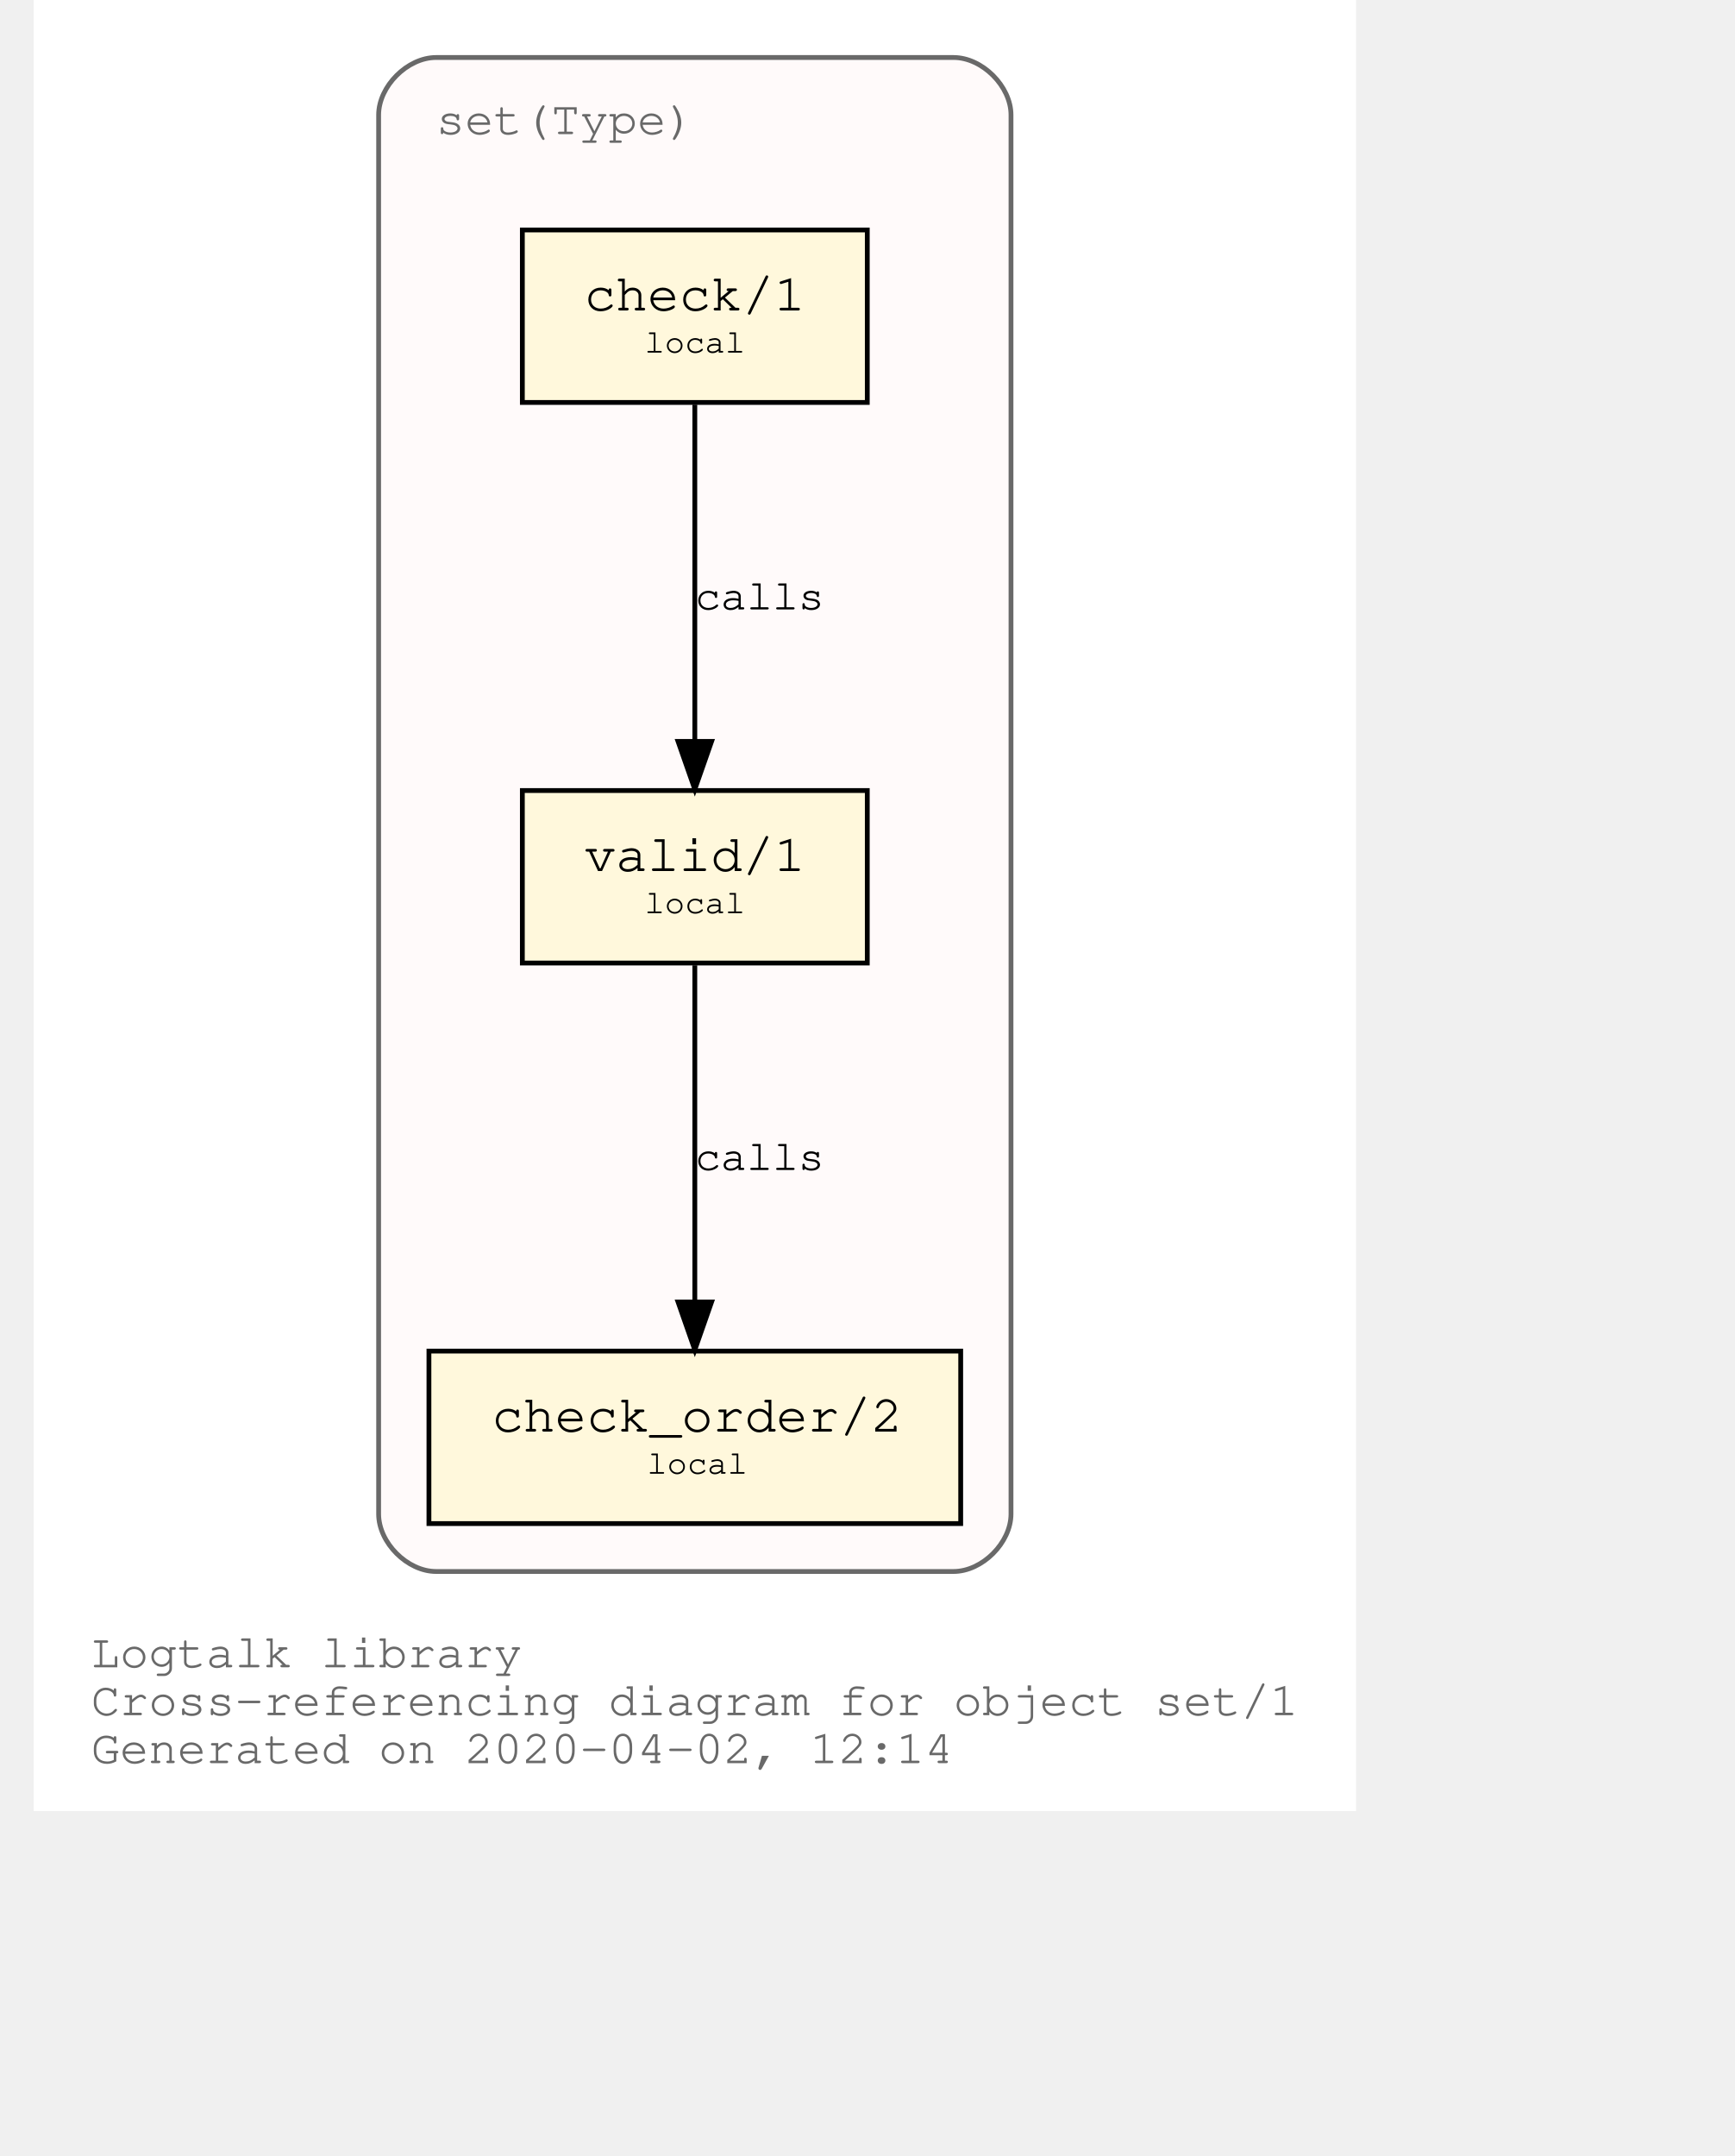
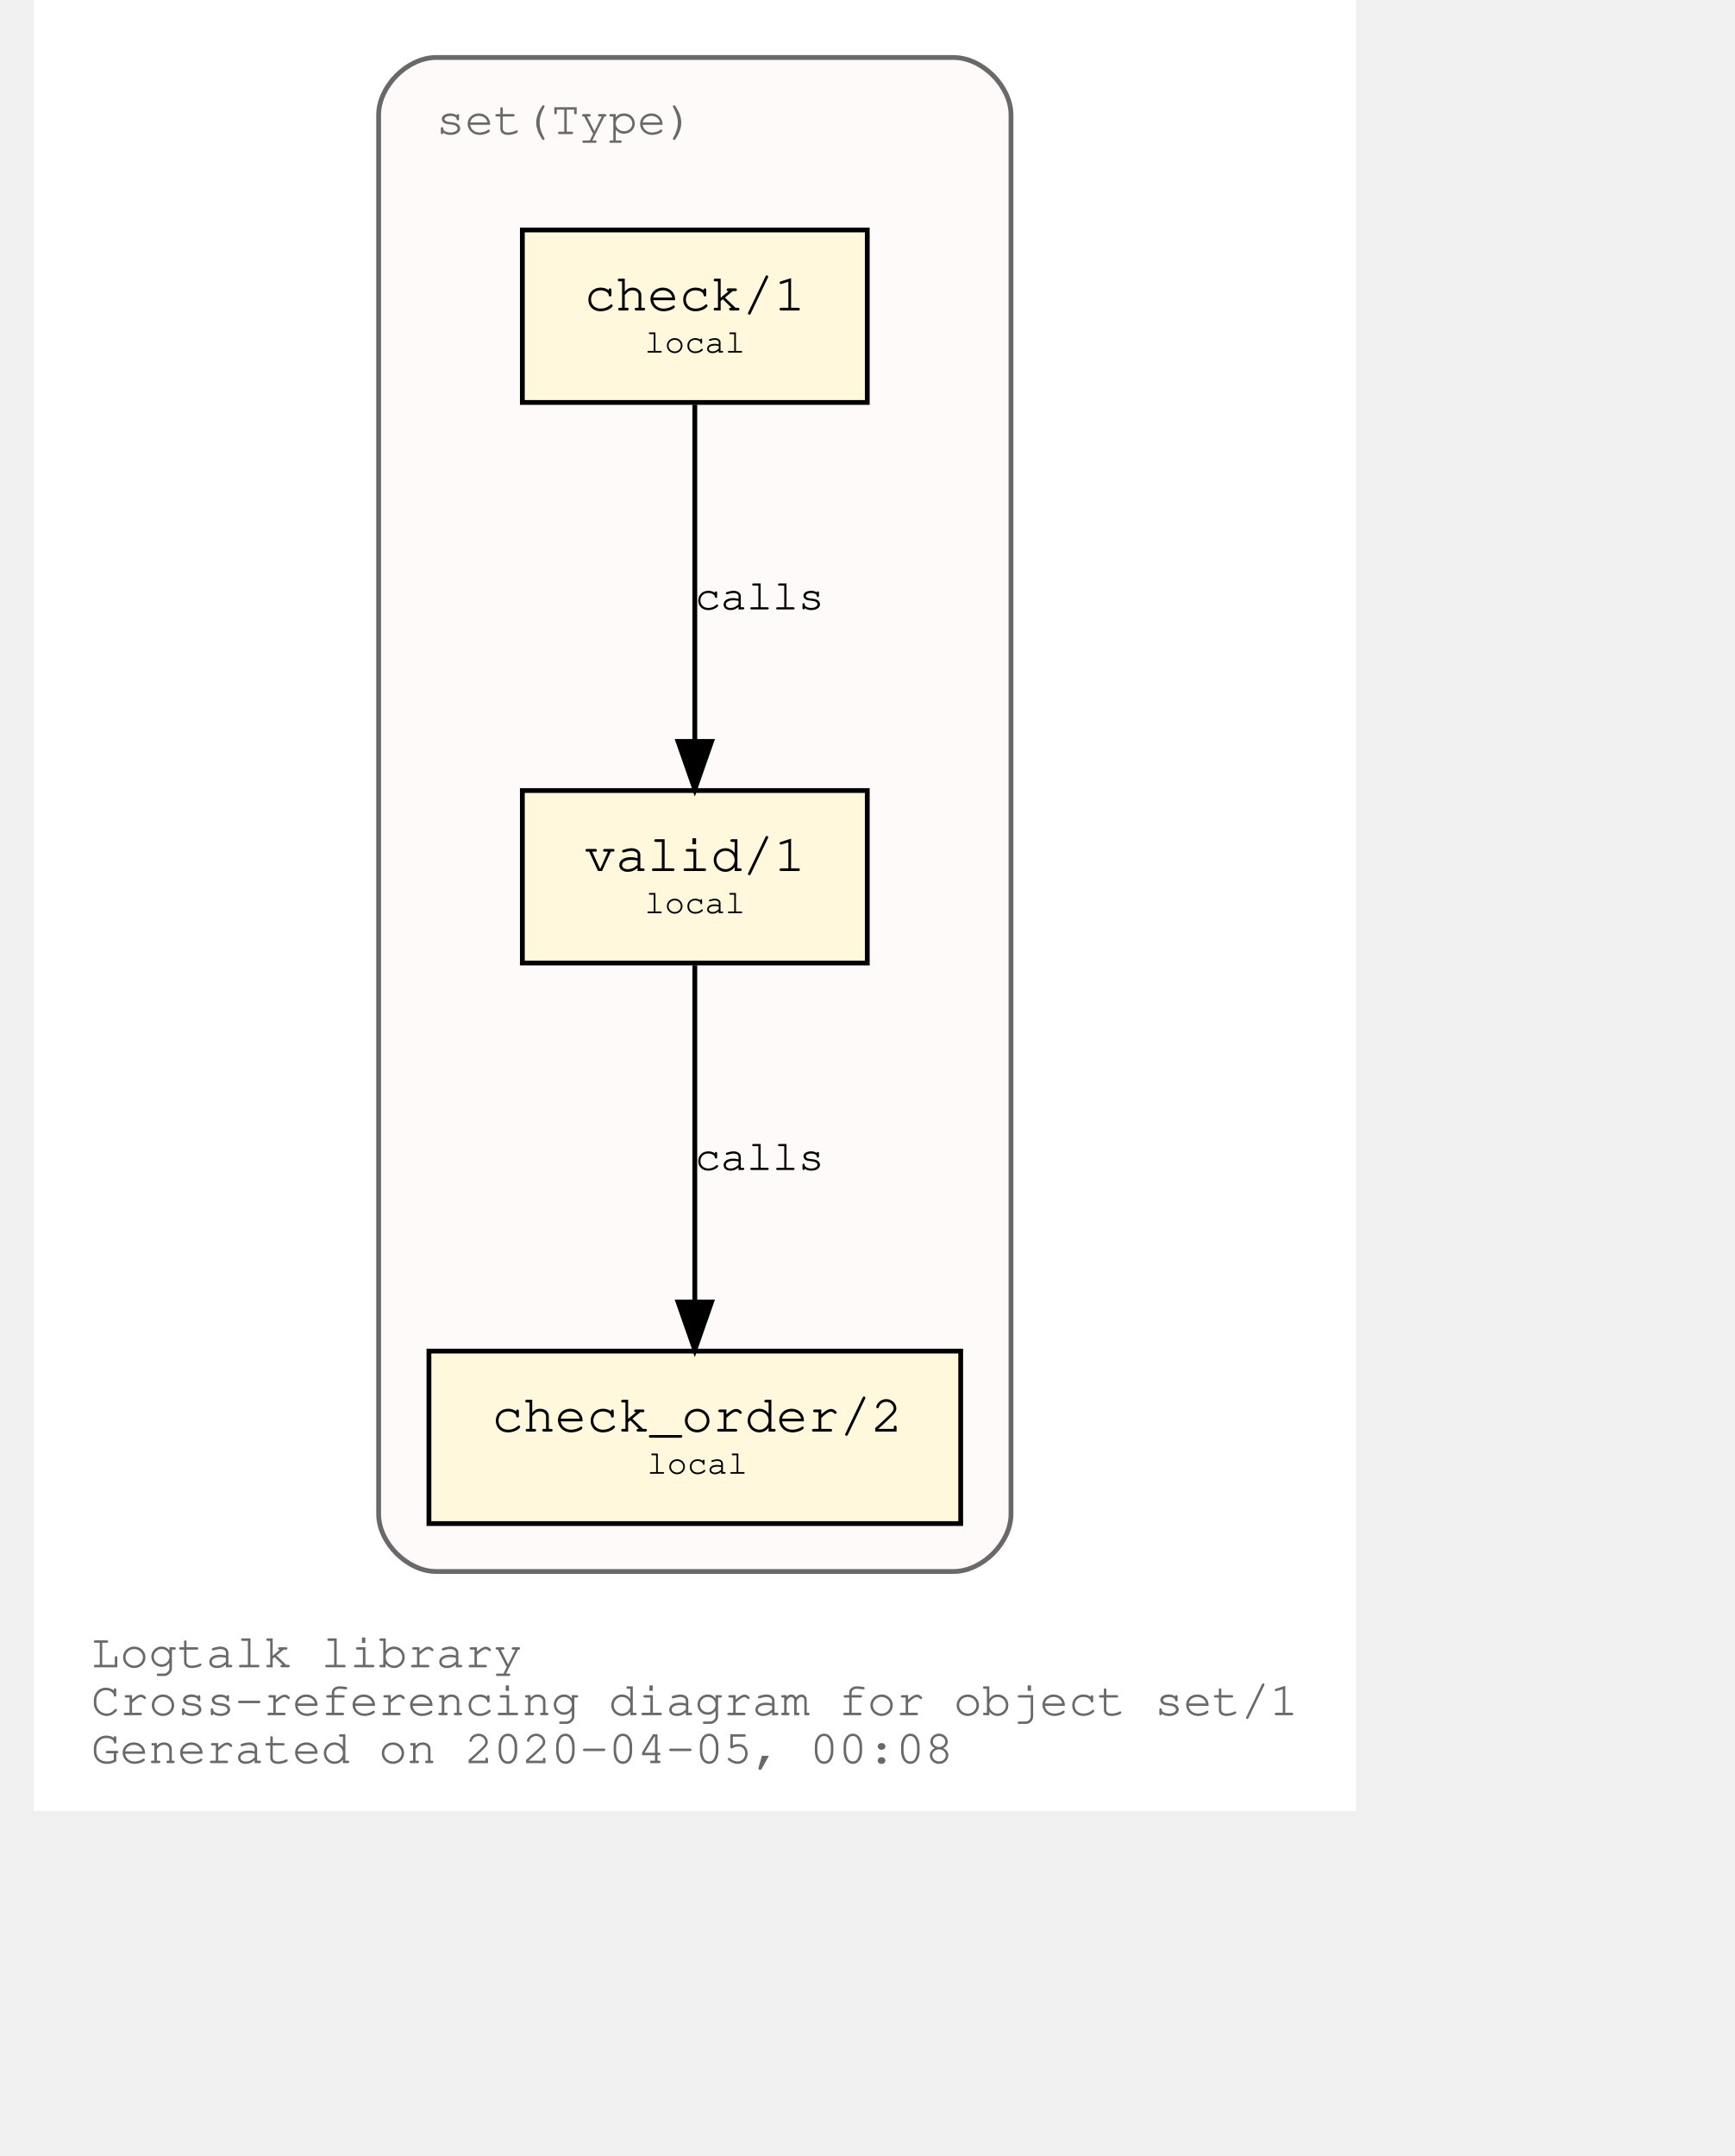
<svg xmlns="http://www.w3.org/2000/svg" xmlns:xlink="http://www.w3.org/1999/xlink" width="420pt" height="522pt" viewBox="72.00 72.00 348.04 450.00">
  <g id="graph0" class="graph" transform="scale(1 1) rotate(0) translate(76 446)">
    <polygon fill="white" stroke="transparent" points="-4,4 -4,-374 272.04,-374 272.04,4 -4,4" />
    <text text-anchor="start" x="8" y="-26" font-family="Courier,monospace" font-size="10.00" fill="dimgray">Logtalk library</text>
    <text text-anchor="start" x="8" y="-16" font-family="Courier,monospace" font-size="10.00" fill="dimgray">Cross-referencing diagram for object set/1</text>
-     <text text-anchor="start" x="8" y="-6" font-family="Courier,monospace" font-size="10.00" fill="dimgray">Generated on 2020-04-02, 12:14</text>
+     <text text-anchor="start" x="8" y="-6" font-family="Courier,monospace" font-size="10.00" fill="dimgray">Generated on 2020-04-05, 00:08</text>
    <g id="clust1" class="cluster">
      <g id="a_clust1">
        <a xlink:title="set(Type)">
          <path fill="snow" stroke="dimgray" d="M80.02,-46C80.02,-46 188.02,-46 188.02,-46 194.02,-46 200.02,-52 200.02,-58 200.02,-58 200.02,-350 200.02,-350 200.02,-356 194.02,-362 188.02,-362 188.02,-362 80.02,-362 80.02,-362 74.02,-362 68.02,-356 68.02,-350 68.02,-350 68.02,-58 68.02,-58 68.02,-52 74.02,-46 80.02,-46" />
          <g id="a_clust1_0">
-             <a xlink:href="https://github.com/LogtalkDotOrg/logtalk3/tree/56f0c1fd04493903f74d533c803757e13a29be49/library/sets/set1.lgt" xlink:title="https://github.com/LogtalkDotOrg/logtalk3/tree/56f0c1fd04493903f74d533c803757e13a29be49/library/sets/set1.lgt">
+             <a xlink:href="https://github.com/LogtalkDotOrg/logtalk3/tree/4dd648a4e045432cbabf0d6a638a777dd89c8543/library/sets/set1.lgt" xlink:title="https://github.com/LogtalkDotOrg/logtalk3/tree/4dd648a4e045432cbabf0d6a638a777dd89c8543/library/sets/set1.lgt">
              <text text-anchor="start" x="80.02" y="-346" font-family="Courier,monospace" font-size="10.00" fill="dimgray">set(Type)</text>
            </a>
          </g>
        </a>
      </g>
    </g>
    <g id="node1" class="node">
      <g id="a_node1">
-         <a xlink:href="https://github.com/LogtalkDotOrg/logtalk3/tree/56f0c1fd04493903f74d533c803757e13a29be49/library/sets/set1.lgt#L32" xlink:title="https://github.com/LogtalkDotOrg/logtalk3/tree/56f0c1fd04493903f74d533c803757e13a29be49/library/sets/set1.lgt#L32">
+         <a xlink:href="https://github.com/LogtalkDotOrg/logtalk3/tree/4dd648a4e045432cbabf0d6a638a777dd89c8543/library/sets/set1.lgt#L32" xlink:title="https://github.com/LogtalkDotOrg/logtalk3/tree/4dd648a4e045432cbabf0d6a638a777dd89c8543/library/sets/set1.lgt#L32">
          <polygon fill="cornsilk" stroke="black" points="170.02,-209 98.02,-209 98.02,-173 170.02,-173 170.02,-209" />
          <text text-anchor="start" x="105.82" y="-192.8" font-family="Courier,monospace" font-size="9.00"> </text>
          <text text-anchor="start" x="110.92" y="-192.2" font-family="Courier,monospace" font-size="11.00">valid/1</text>
          <text text-anchor="start" x="156.82" y="-192.8" font-family="Courier,monospace" font-size="9.00"> </text>
          <text text-anchor="start" x="105.82" y="-182.8" font-family="Courier,monospace" font-size="9.00"> </text>
          <text text-anchor="start" x="123.52" y="-183.4" font-family="Courier,monospace" font-size="7.00">local</text>
          <text text-anchor="start" x="156.82" y="-182.8" font-family="Courier,monospace" font-size="9.00"> </text>
        </a>
      </g>
    </g>
    <g id="node2" class="node">
      <g id="a_node2">
-         <a xlink:href="https://github.com/LogtalkDotOrg/logtalk3/tree/56f0c1fd04493903f74d533c803757e13a29be49/library/sets/set1.lgt#L41" xlink:title="https://github.com/LogtalkDotOrg/logtalk3/tree/56f0c1fd04493903f74d533c803757e13a29be49/library/sets/set1.lgt#L41">
+         <a xlink:href="https://github.com/LogtalkDotOrg/logtalk3/tree/4dd648a4e045432cbabf0d6a638a777dd89c8543/library/sets/set1.lgt#L41" xlink:title="https://github.com/LogtalkDotOrg/logtalk3/tree/4dd648a4e045432cbabf0d6a638a777dd89c8543/library/sets/set1.lgt#L41">
          <polygon fill="cornsilk" stroke="black" points="189.52,-92 78.52,-92 78.52,-56 189.52,-56 189.52,-92" />
          <text text-anchor="start" x="86.82" y="-75.8" font-family="Courier,monospace" font-size="9.00"> </text>
          <text text-anchor="start" x="91.61" y="-75.2" font-family="Courier,monospace" font-size="11.00">check_order/2</text>
          <text text-anchor="start" x="176.82" y="-75.8" font-family="Courier,monospace" font-size="9.00"> </text>
          <text text-anchor="start" x="86.82" y="-65.8" font-family="Courier,monospace" font-size="9.00"> </text>
          <text text-anchor="start" x="124.02" y="-66.4" font-family="Courier,monospace" font-size="7.00">local</text>
          <text text-anchor="start" x="176.82" y="-65.8" font-family="Courier,monospace" font-size="9.00"> </text>
        </a>
      </g>
    </g>
    <g id="edge1" class="edge">
      <g id="a_edge1">
-         <a xlink:href="https://github.com/LogtalkDotOrg/logtalk3/tree/56f0c1fd04493903f74d533c803757e13a29be49/library/sets/set1.lgt#L38" xlink:title="calls">
+         <a xlink:href="https://github.com/LogtalkDotOrg/logtalk3/tree/4dd648a4e045432cbabf0d6a638a777dd89c8543/library/sets/set1.lgt#L38" xlink:title="calls">
          <path fill="none" stroke="black" d="M134.02,-172.53C134.02,-153.94 134.02,-124.24 134.02,-102.5" />
          <polygon fill="black" stroke="black" points="137.52,-102.25 134.02,-92.25 130.52,-102.25 137.52,-102.25" />
        </a>
      </g>
      <g id="a_edge1-label">
-         <a xlink:href="https://github.com/LogtalkDotOrg/logtalk3/tree/56f0c1fd04493903f74d533c803757e13a29be49/library/sets/set1.lgt#L38" xlink:title="https://github.com/LogtalkDotOrg/logtalk3/tree/56f0c1fd04493903f74d533c803757e13a29be49/library/sets/set1.lgt#L38">
+         <a xlink:href="https://github.com/LogtalkDotOrg/logtalk3/tree/4dd648a4e045432cbabf0d6a638a777dd89c8543/library/sets/set1.lgt#L38" xlink:title="https://github.com/LogtalkDotOrg/logtalk3/tree/4dd648a4e045432cbabf0d6a638a777dd89c8543/library/sets/set1.lgt#L38">
          <text text-anchor="start" x="134.02" y="-129.8" font-family="Courier,monospace" font-size="9.00">calls</text>
        </a>
      </g>
    </g>
    <g id="node3" class="node">
      <g id="a_node3">
-         <a xlink:href="https://github.com/LogtalkDotOrg/logtalk3/tree/56f0c1fd04493903f74d533c803757e13a29be49/library/sets/set1.lgt#L54" xlink:title="https://github.com/LogtalkDotOrg/logtalk3/tree/56f0c1fd04493903f74d533c803757e13a29be49/library/sets/set1.lgt#L54">
+         <a xlink:href="https://github.com/LogtalkDotOrg/logtalk3/tree/4dd648a4e045432cbabf0d6a638a777dd89c8543/library/sets/set1.lgt#L54" xlink:title="https://github.com/LogtalkDotOrg/logtalk3/tree/4dd648a4e045432cbabf0d6a638a777dd89c8543/library/sets/set1.lgt#L54">
          <polygon fill="cornsilk" stroke="black" points="170.02,-326 98.02,-326 98.02,-290 170.02,-290 170.02,-326" />
          <text text-anchor="start" x="105.82" y="-309.8" font-family="Courier,monospace" font-size="9.00"> </text>
          <text text-anchor="start" x="110.92" y="-309.2" font-family="Courier,monospace" font-size="11.00">check/1</text>
          <text text-anchor="start" x="156.82" y="-309.8" font-family="Courier,monospace" font-size="9.00"> </text>
          <text text-anchor="start" x="105.82" y="-299.8" font-family="Courier,monospace" font-size="9.00"> </text>
          <text text-anchor="start" x="123.52" y="-300.4" font-family="Courier,monospace" font-size="7.00">local</text>
          <text text-anchor="start" x="156.82" y="-299.8" font-family="Courier,monospace" font-size="9.00"> </text>
        </a>
      </g>
    </g>
    <g id="edge2" class="edge">
      <g id="a_edge2">
-         <a xlink:href="https://github.com/LogtalkDotOrg/logtalk3/tree/56f0c1fd04493903f74d533c803757e13a29be49/library/sets/set1.lgt#L54" xlink:title="calls">
+         <a xlink:href="https://github.com/LogtalkDotOrg/logtalk3/tree/4dd648a4e045432cbabf0d6a638a777dd89c8543/library/sets/set1.lgt#L54" xlink:title="calls">
          <path fill="none" stroke="black" d="M134.02,-289.53C134.02,-270.94 134.02,-241.24 134.02,-219.5" />
          <polygon fill="black" stroke="black" points="137.52,-219.25 134.02,-209.25 130.52,-219.25 137.52,-219.25" />
        </a>
      </g>
      <g id="a_edge2-label">
-         <a xlink:href="https://github.com/LogtalkDotOrg/logtalk3/tree/56f0c1fd04493903f74d533c803757e13a29be49/library/sets/set1.lgt#L54" xlink:title="https://github.com/LogtalkDotOrg/logtalk3/tree/56f0c1fd04493903f74d533c803757e13a29be49/library/sets/set1.lgt#L54">
+         <a xlink:href="https://github.com/LogtalkDotOrg/logtalk3/tree/4dd648a4e045432cbabf0d6a638a777dd89c8543/library/sets/set1.lgt#L54" xlink:title="https://github.com/LogtalkDotOrg/logtalk3/tree/4dd648a4e045432cbabf0d6a638a777dd89c8543/library/sets/set1.lgt#L54">
          <text text-anchor="start" x="134.02" y="-246.8" font-family="Courier,monospace" font-size="9.00">calls</text>
        </a>
      </g>
    </g>
  </g>
</svg>
